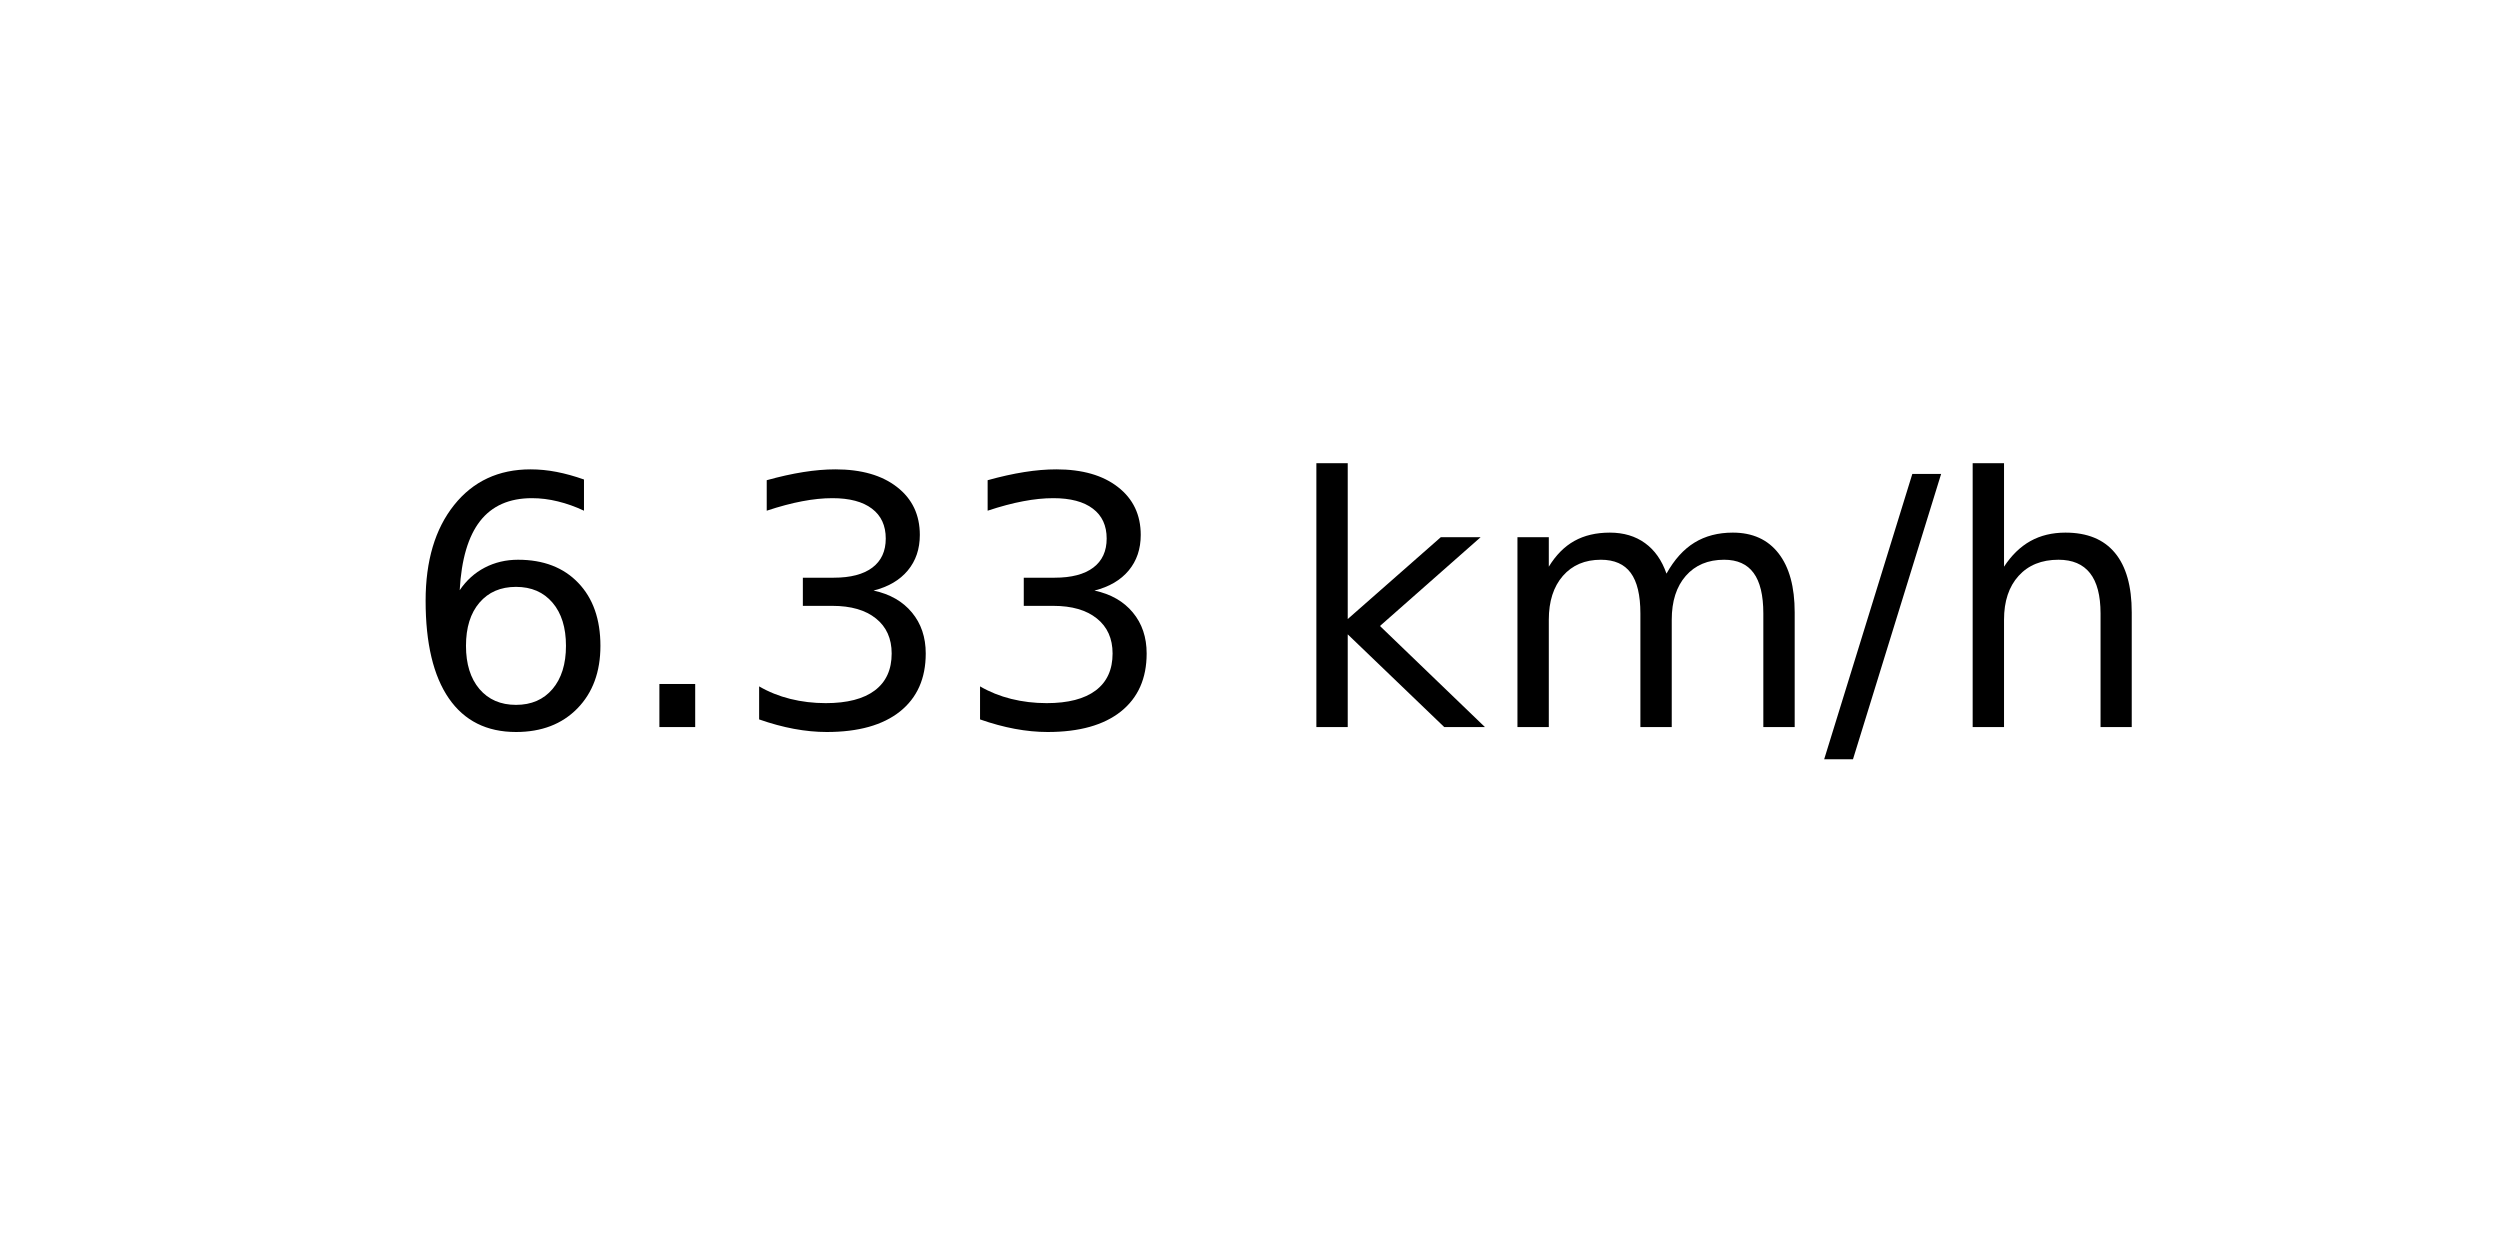
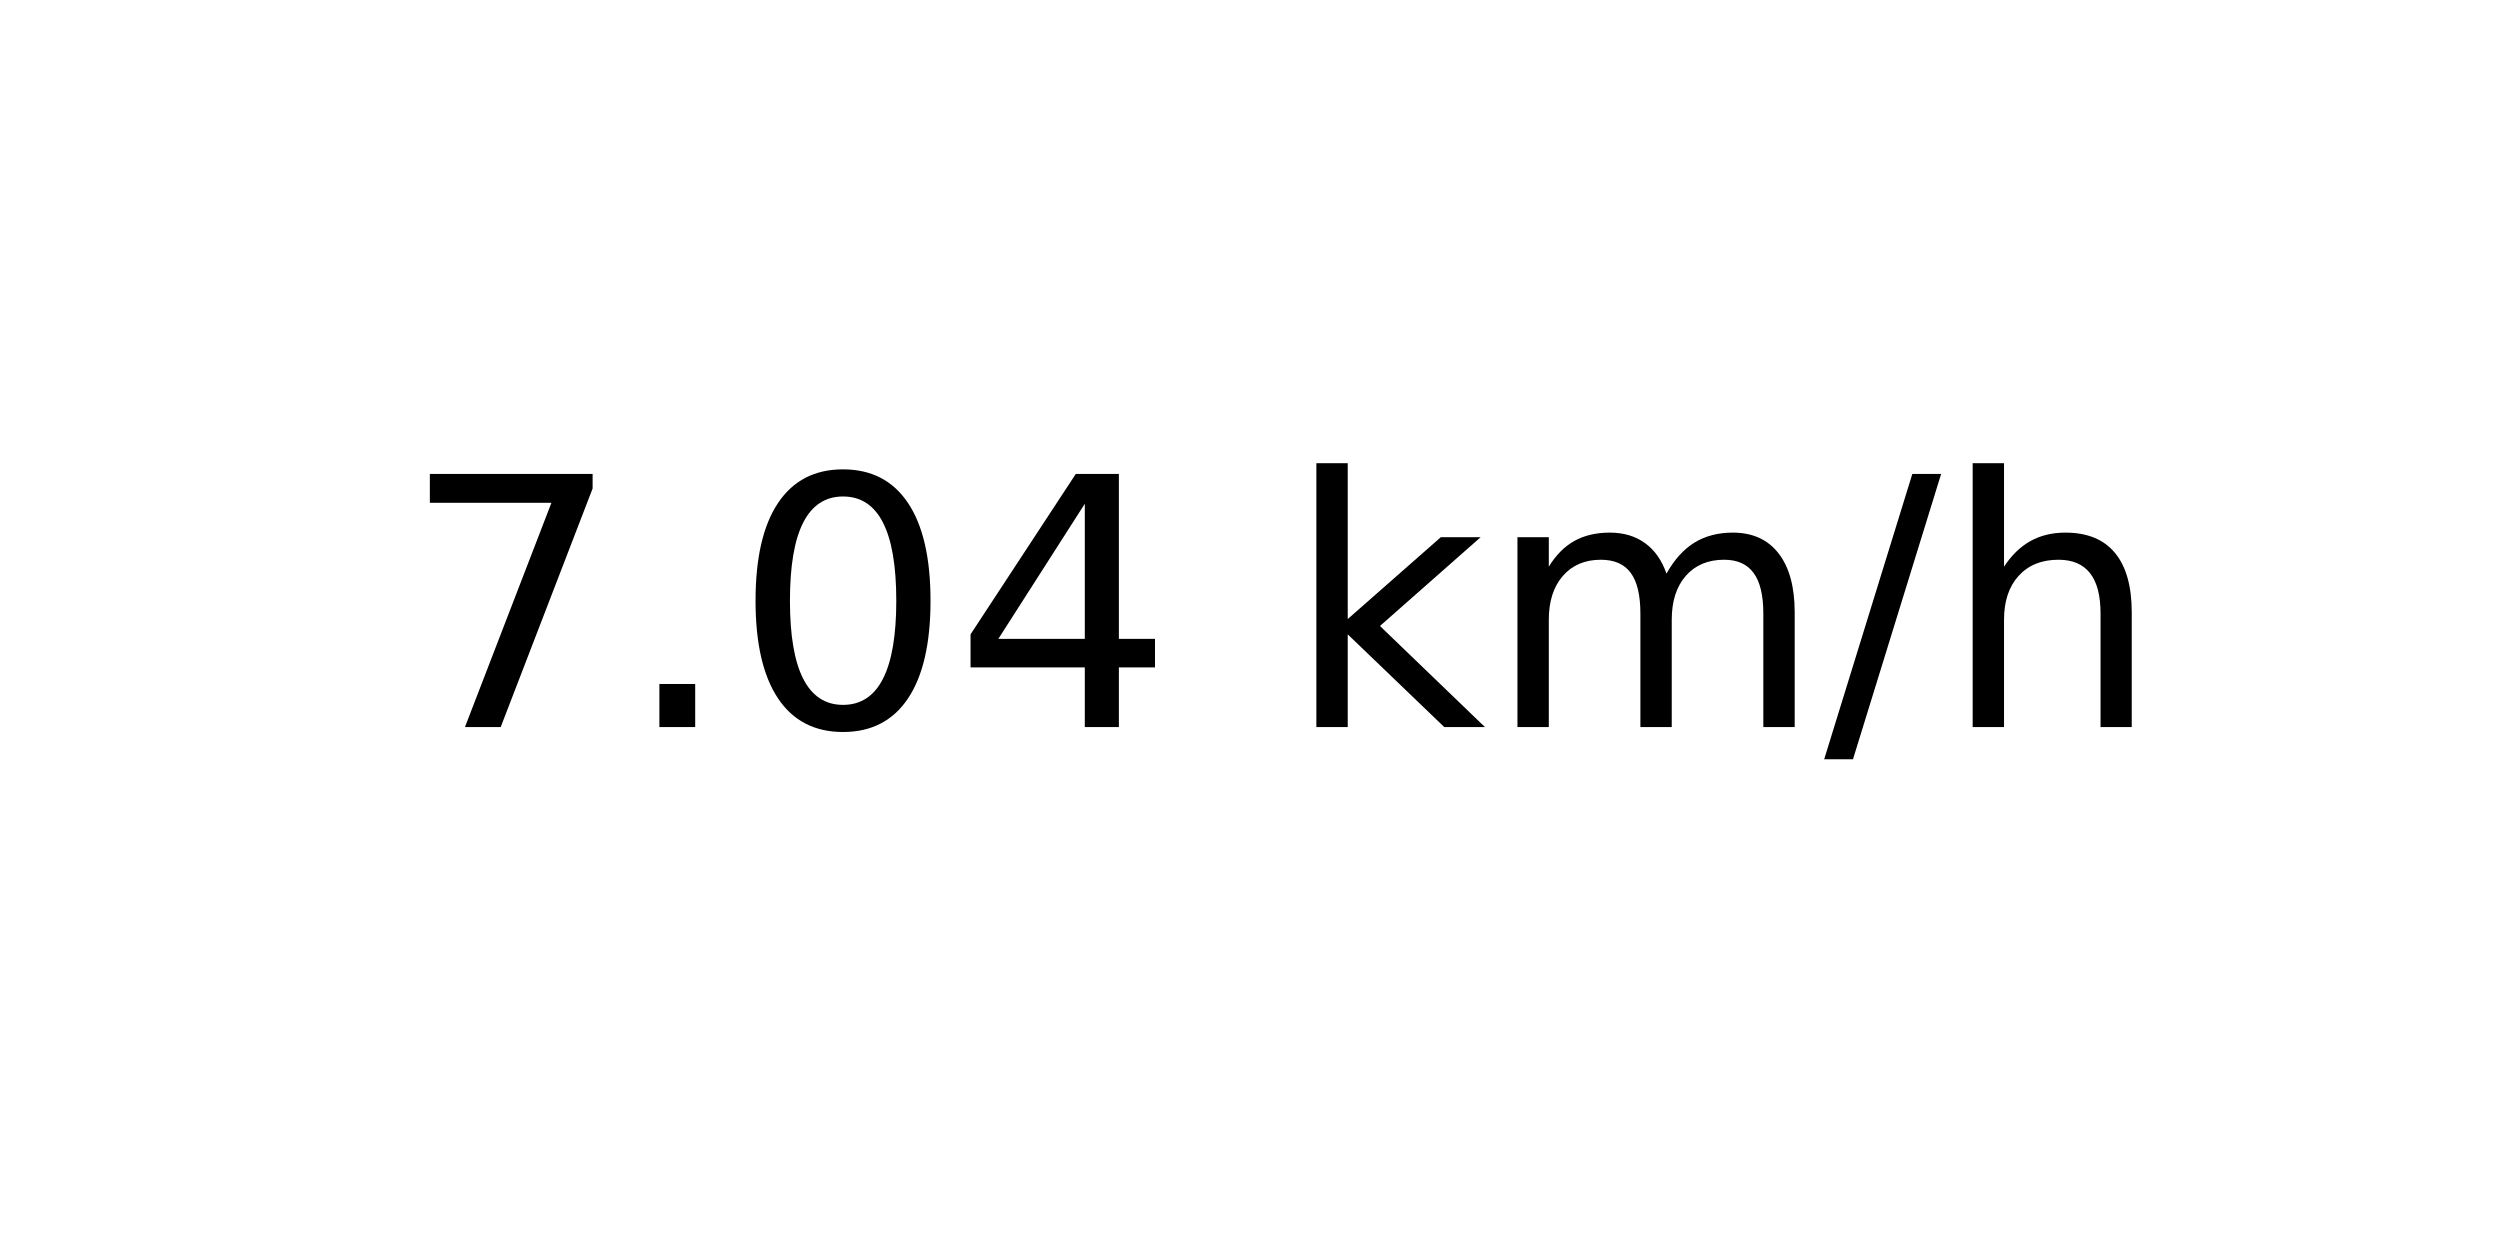
<svg xmlns="http://www.w3.org/2000/svg" xmlns:xlink="http://www.w3.org/1999/xlink" width="72pt" height="36pt" viewBox="0 0 72 36" version="1.1">
  <defs>
    <style type="text/css">*{stroke-linejoin: round; stroke-linecap: butt}</style>
  </defs>
  <g id="figure_1">
    <g id="axes_1">
      <g id="text_1">
        <g transform="translate(11.55937 20.93937) scale(0.1 -0.1)">
          <defs>
-             <path id="DejaVuSans-36" d="M 2113 2584  Q 1688 2584 1439 2293  Q 1191 2003 1191 1497  Q 1191 994 1439 701  Q 1688 409 2113 409  Q 2538 409 2786 701  Q 3034 994 3034 1497  Q 3034 2003 2786 2293  Q 2538 2584 2113 2584  z M 3366 4563  L 3366 3988  Q 3128 4100 2886 4159  Q 2644 4219 2406 4219  Q 1781 4219 1451 3797  Q 1122 3375 1075 2522  Q 1259 2794 1537 2939  Q 1816 3084 2150 3084  Q 2853 3084 3261 2657  Q 3669 2231 3669 1497  Q 3669 778 3244 343  Q 2819 -91 2113 -91  Q 1303 -91 875 529  Q 447 1150 447 2328  Q 447 3434 972 4092  Q 1497 4750 2381 4750  Q 2619 4750 2861 4703  Q 3103 4656 3366 4563  z " transform="scale(0.015625)" />
+             <path id="DejaVuSans-37" d="M 525 4666  L 3525 4666  L 3525 4397  L 1831 0  L 1172 0  L 2766 4134  L 525 4134  L 525 4666  z " transform="scale(0.015625)" />
            <path id="DejaVuSans-2e" d="M 684 794  L 1344 794  L 1344 0  L 684 0  L 684 794  z " transform="scale(0.015625)" />
-             <path id="DejaVuSans-33" d="M 2597 2516  Q 3050 2419 3304 2112  Q 3559 1806 3559 1356  Q 3559 666 3084 287  Q 2609 -91 1734 -91  Q 1441 -91 1130 -33  Q 819 25 488 141  L 488 750  Q 750 597 1062 519  Q 1375 441 1716 441  Q 2309 441 2620 675  Q 2931 909 2931 1356  Q 2931 1769 2642 2001  Q 2353 2234 1838 2234  L 1294 2234  L 1294 2753  L 1863 2753  Q 2328 2753 2575 2939  Q 2822 3125 2822 3475  Q 2822 3834 2567 4026  Q 2313 4219 1838 4219  Q 1578 4219 1281 4162  Q 984 4106 628 3988  L 628 4550  Q 988 4650 1302 4700  Q 1616 4750 1894 4750  Q 2613 4750 3031 4423  Q 3450 4097 3450 3541  Q 3450 3153 3228 2886  Q 3006 2619 2597 2516  z " transform="scale(0.015625)" />
+             <path id="DejaVuSans-30" d="M 2034 4250  Q 1547 4250 1301 3770  Q 1056 3291 1056 2328  Q 1056 1369 1301 889  Q 1547 409 2034 409  Q 2525 409 2770 889  Q 3016 1369 3016 2328  Q 3016 3291 2770 3770  Q 2525 4250 2034 4250  z M 2034 4750  Q 2819 4750 3233 4129  Q 3647 3509 3647 2328  Q 3647 1150 3233 529  Q 2819 -91 2034 -91  Q 1250 -91 836 529  Q 422 1150 422 2328  Q 422 3509 836 4129  Q 1250 4750 2034 4750  z " transform="scale(0.015625)" />
+             <path id="DejaVuSans-34" d="M 2419 4116  L 825 1625  L 2419 1625  L 2419 4116  z M 2253 4666  L 3047 4666  L 3047 1625  L 3713 1625  L 3713 1100  L 3047 1100  L 3047 0  L 2419 0  L 2419 1100  L 313 1100  L 313 1709  L 2253 4666  z " transform="scale(0.015625)" />
            <path id="DejaVuSans-20" transform="scale(0.015625)" />
            <path id="DejaVuSans-6b" d="M 581 4863  L 1159 4863  L 1159 1991  L 2875 3500  L 3609 3500  L 1753 1863  L 3688 0  L 2938 0  L 1159 1709  L 1159 0  L 581 0  L 581 4863  z " transform="scale(0.015625)" />
            <path id="DejaVuSans-6d" d="M 3328 2828  Q 3544 3216 3844 3400  Q 4144 3584 4550 3584  Q 5097 3584 5394 3201  Q 5691 2819 5691 2113  L 5691 0  L 5113 0  L 5113 2094  Q 5113 2597 4934 2840  Q 4756 3084 4391 3084  Q 3944 3084 3684 2787  Q 3425 2491 3425 1978  L 3425 0  L 2847 0  L 2847 2094  Q 2847 2600 2669 2842  Q 2491 3084 2119 3084  Q 1678 3084 1418 2786  Q 1159 2488 1159 1978  L 1159 0  L 581 0  L 581 3500  L 1159 3500  L 1159 2956  Q 1356 3278 1631 3431  Q 1906 3584 2284 3584  Q 2666 3584 2933 3390  Q 3200 3197 3328 2828  z " transform="scale(0.015625)" />
            <path id="DejaVuSans-2f" d="M 1625 4666  L 2156 4666  L 531 -594  L 0 -594  L 1625 4666  z " transform="scale(0.015625)" />
            <path id="DejaVuSans-68" d="M 3513 2113  L 3513 0  L 2938 0  L 2938 2094  Q 2938 2591 2744 2837  Q 2550 3084 2163 3084  Q 1697 3084 1428 2787  Q 1159 2491 1159 1978  L 1159 0  L 581 0  L 581 4863  L 1159 4863  L 1159 2956  Q 1366 3272 1645 3428  Q 1925 3584 2291 3584  Q 2894 3584 3203 3211  Q 3513 2838 3513 2113  z " transform="scale(0.015625)" />
          </defs>
-           <use xlink:href="#DejaVuSans-36" />
+           <use xlink:href="#DejaVuSans-37" />
          <use xlink:href="#DejaVuSans-2e" x="63.623" />
-           <use xlink:href="#DejaVuSans-33" x="95.41" />
-           <use xlink:href="#DejaVuSans-33" x="159.033" />
+           <use xlink:href="#DejaVuSans-30" x="95.41" />
+           <use xlink:href="#DejaVuSans-34" x="159.033" />
          <use xlink:href="#DejaVuSans-20" x="222.656" />
          <use xlink:href="#DejaVuSans-6b" x="254.443" />
          <use xlink:href="#DejaVuSans-6d" x="312.354" />
          <use xlink:href="#DejaVuSans-2f" x="409.766" />
          <use xlink:href="#DejaVuSans-68" x="443.457" />
        </g>
      </g>
    </g>
  </g>
</svg>
